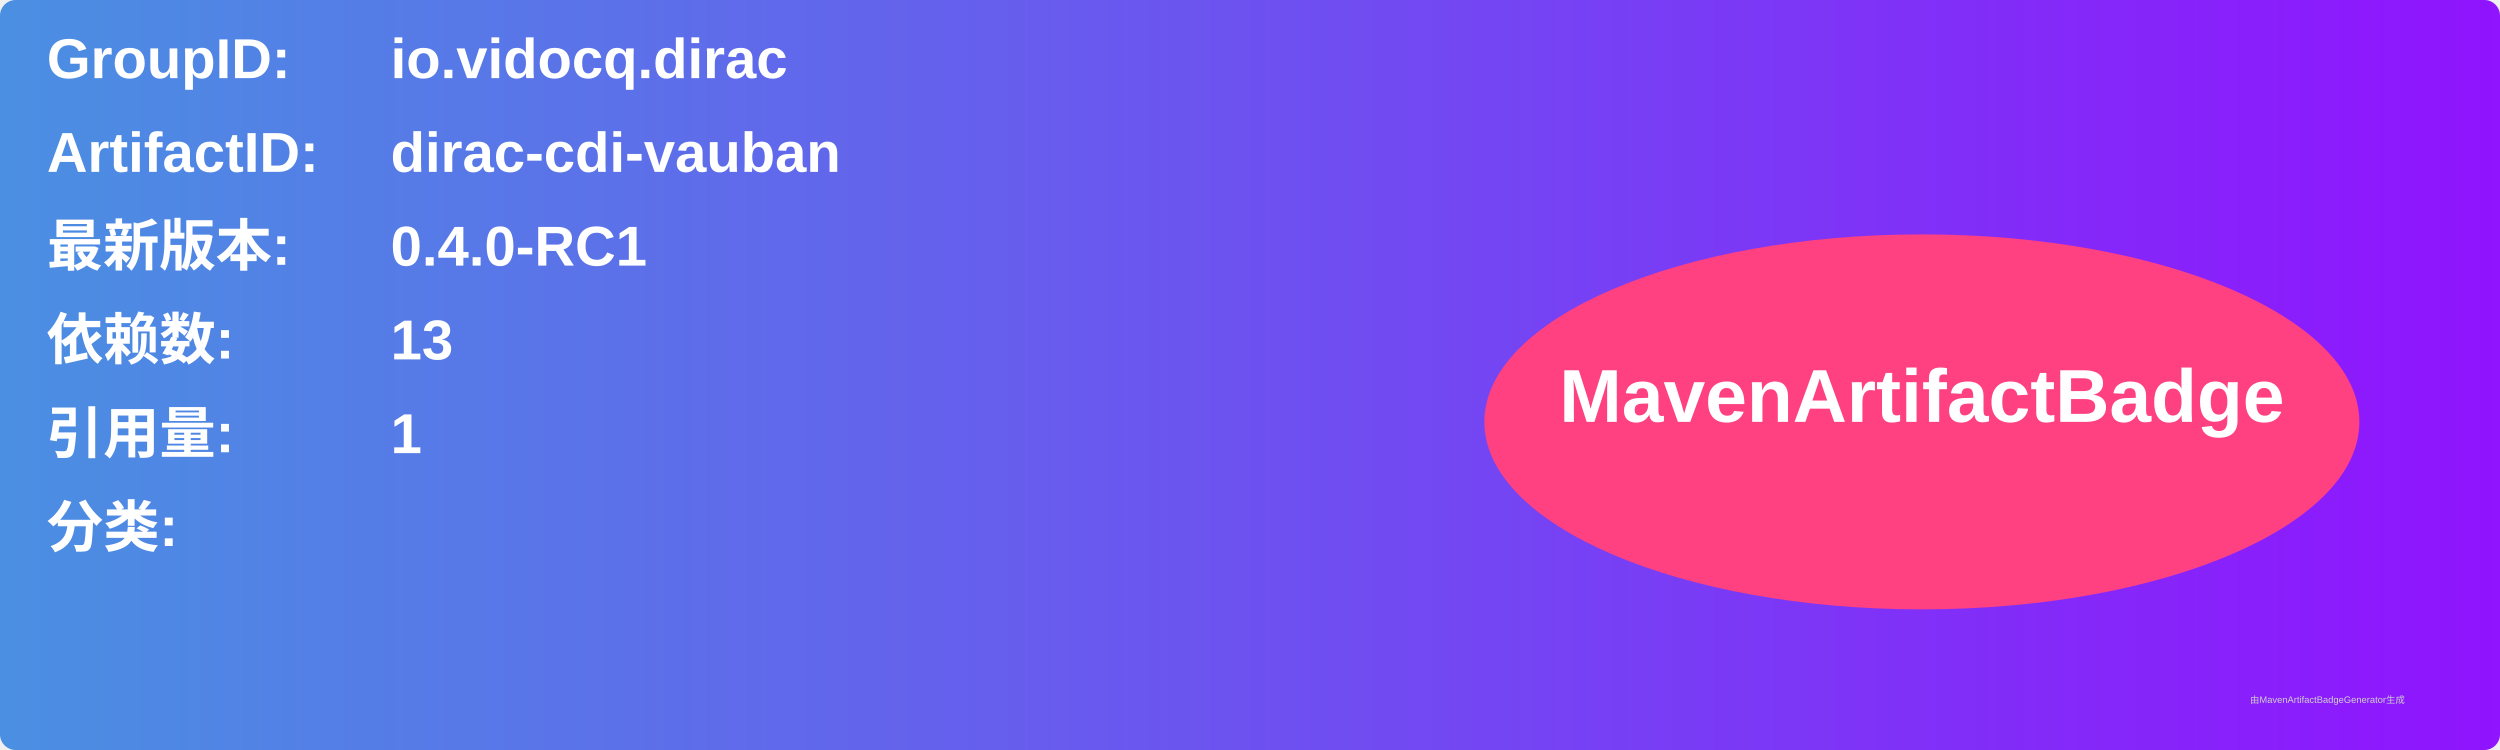
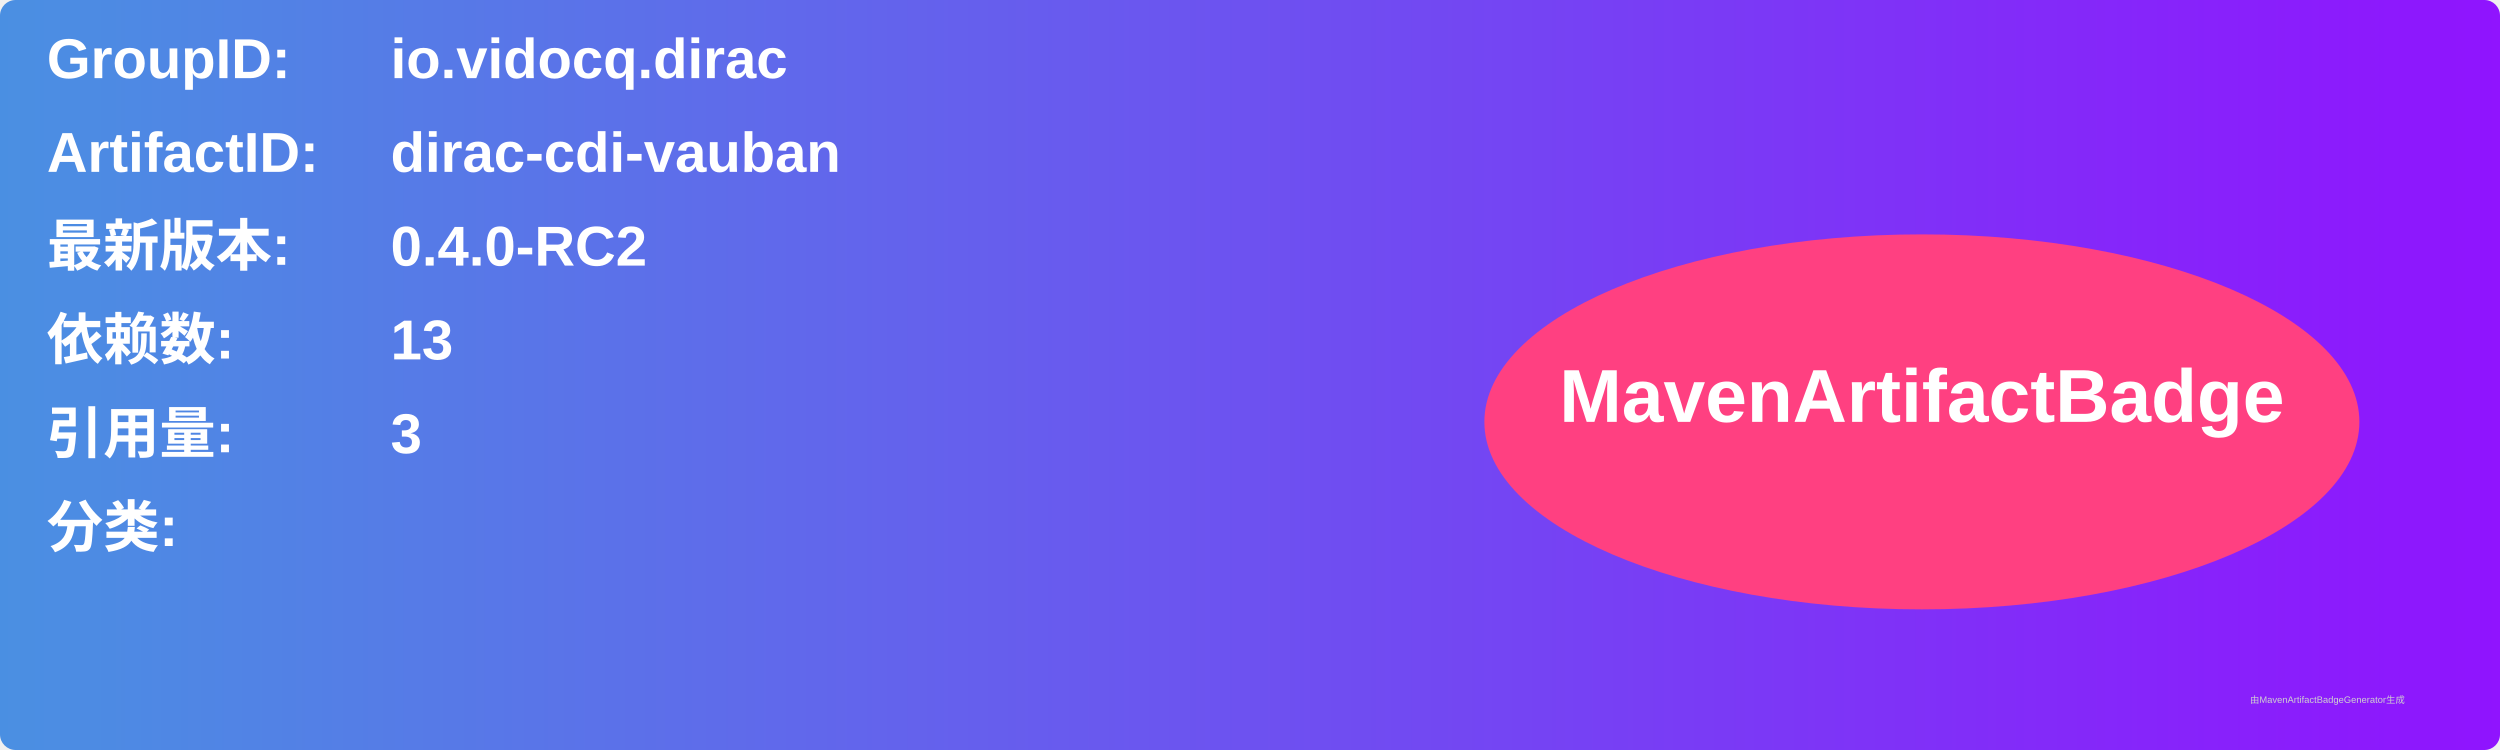
<svg xmlns="http://www.w3.org/2000/svg" width="800" height="240" viewBox="0 0 800 240">
  <linearGradient id="grad" x1="0%" y1="0%" x2="100%" y2="0%">
    <stop offset="0%" stop-color="#4a90e2" />
    <stop offset="100%" stop-color="#9013fe" />
  </linearGradient>
  <rect width="100%" height="100%" rx="5" ry="5" fill="url(#grad)" />
  <g transform="translate(15, 15)">
    <text x="0" y="10" font-family="Arial" font-size="18" fill="white" font-weight="bold" width="260">GroupID:</text>
    <text x="110" y="10" font-family="Arial" font-size="18" fill="white" font-weight="bold" width="460">io.vidocq.dirac</text>
    <text x="0" y="40" font-family="Arial" font-size="18" fill="white" font-weight="bold" width="260">ArtifactID:</text>
    <text x="110" y="40" font-family="Arial" font-size="18" fill="white" font-weight="bold" width="460">dirac-cdi-vauban</text>
    <text x="0" y="70" font-family="Arial" font-size="18" fill="white" font-weight="bold">最新版本:</text>
    <text x="110" y="70" font-family="Arial" font-size="18" fill="white" font-weight="bold">
-       <tspan font-weight="bold">0.4.0-RC1</tspan>
+       <tspan font-weight="bold">0.4.0-RC2</tspan>
    </text>
    <text x="0" y="100" font-family="Arial" font-size="18" fill="white" font-weight="bold">依赖数: </text>
    <text x="110" y="100" font-family="Arial" font-size="18" fill="white">
      <tspan font-weight="bold">13</tspan>
    </text>
    <text x="0" y="130" font-family="Arial" font-size="18" fill="white" font-weight="bold">引用量: </text>
    <text x="110" y="130" font-family="Arial" font-size="18" fill="white">
-       <tspan font-weight="bold">1</tspan>
+       <tspan font-weight="bold">3</tspan>
    </text>
    <text x="0" y="160" font-family="Arial" font-size="18" fill="white" font-weight="bold">分类:</text>
    <text x="10" y="190" font-family="Arial" font-size="10" fill="white">
      <tspan font-weight="bold" />
    </text>
    <ellipse cx="600" cy="120" rx="140" ry="60" fill="#ff4081" />
    <text x="600" y="120" text-anchor="middle" font-family="Arial" font-size="24" fill="white" font-weight="bold">MavenArtifactBadge</text>
  </g>
  <text x="720" y="225" font-family="Arial" font-size="3" fill="#d0d0d0">由MavenArtifactBadgeGenerator生成</text>
</svg>
